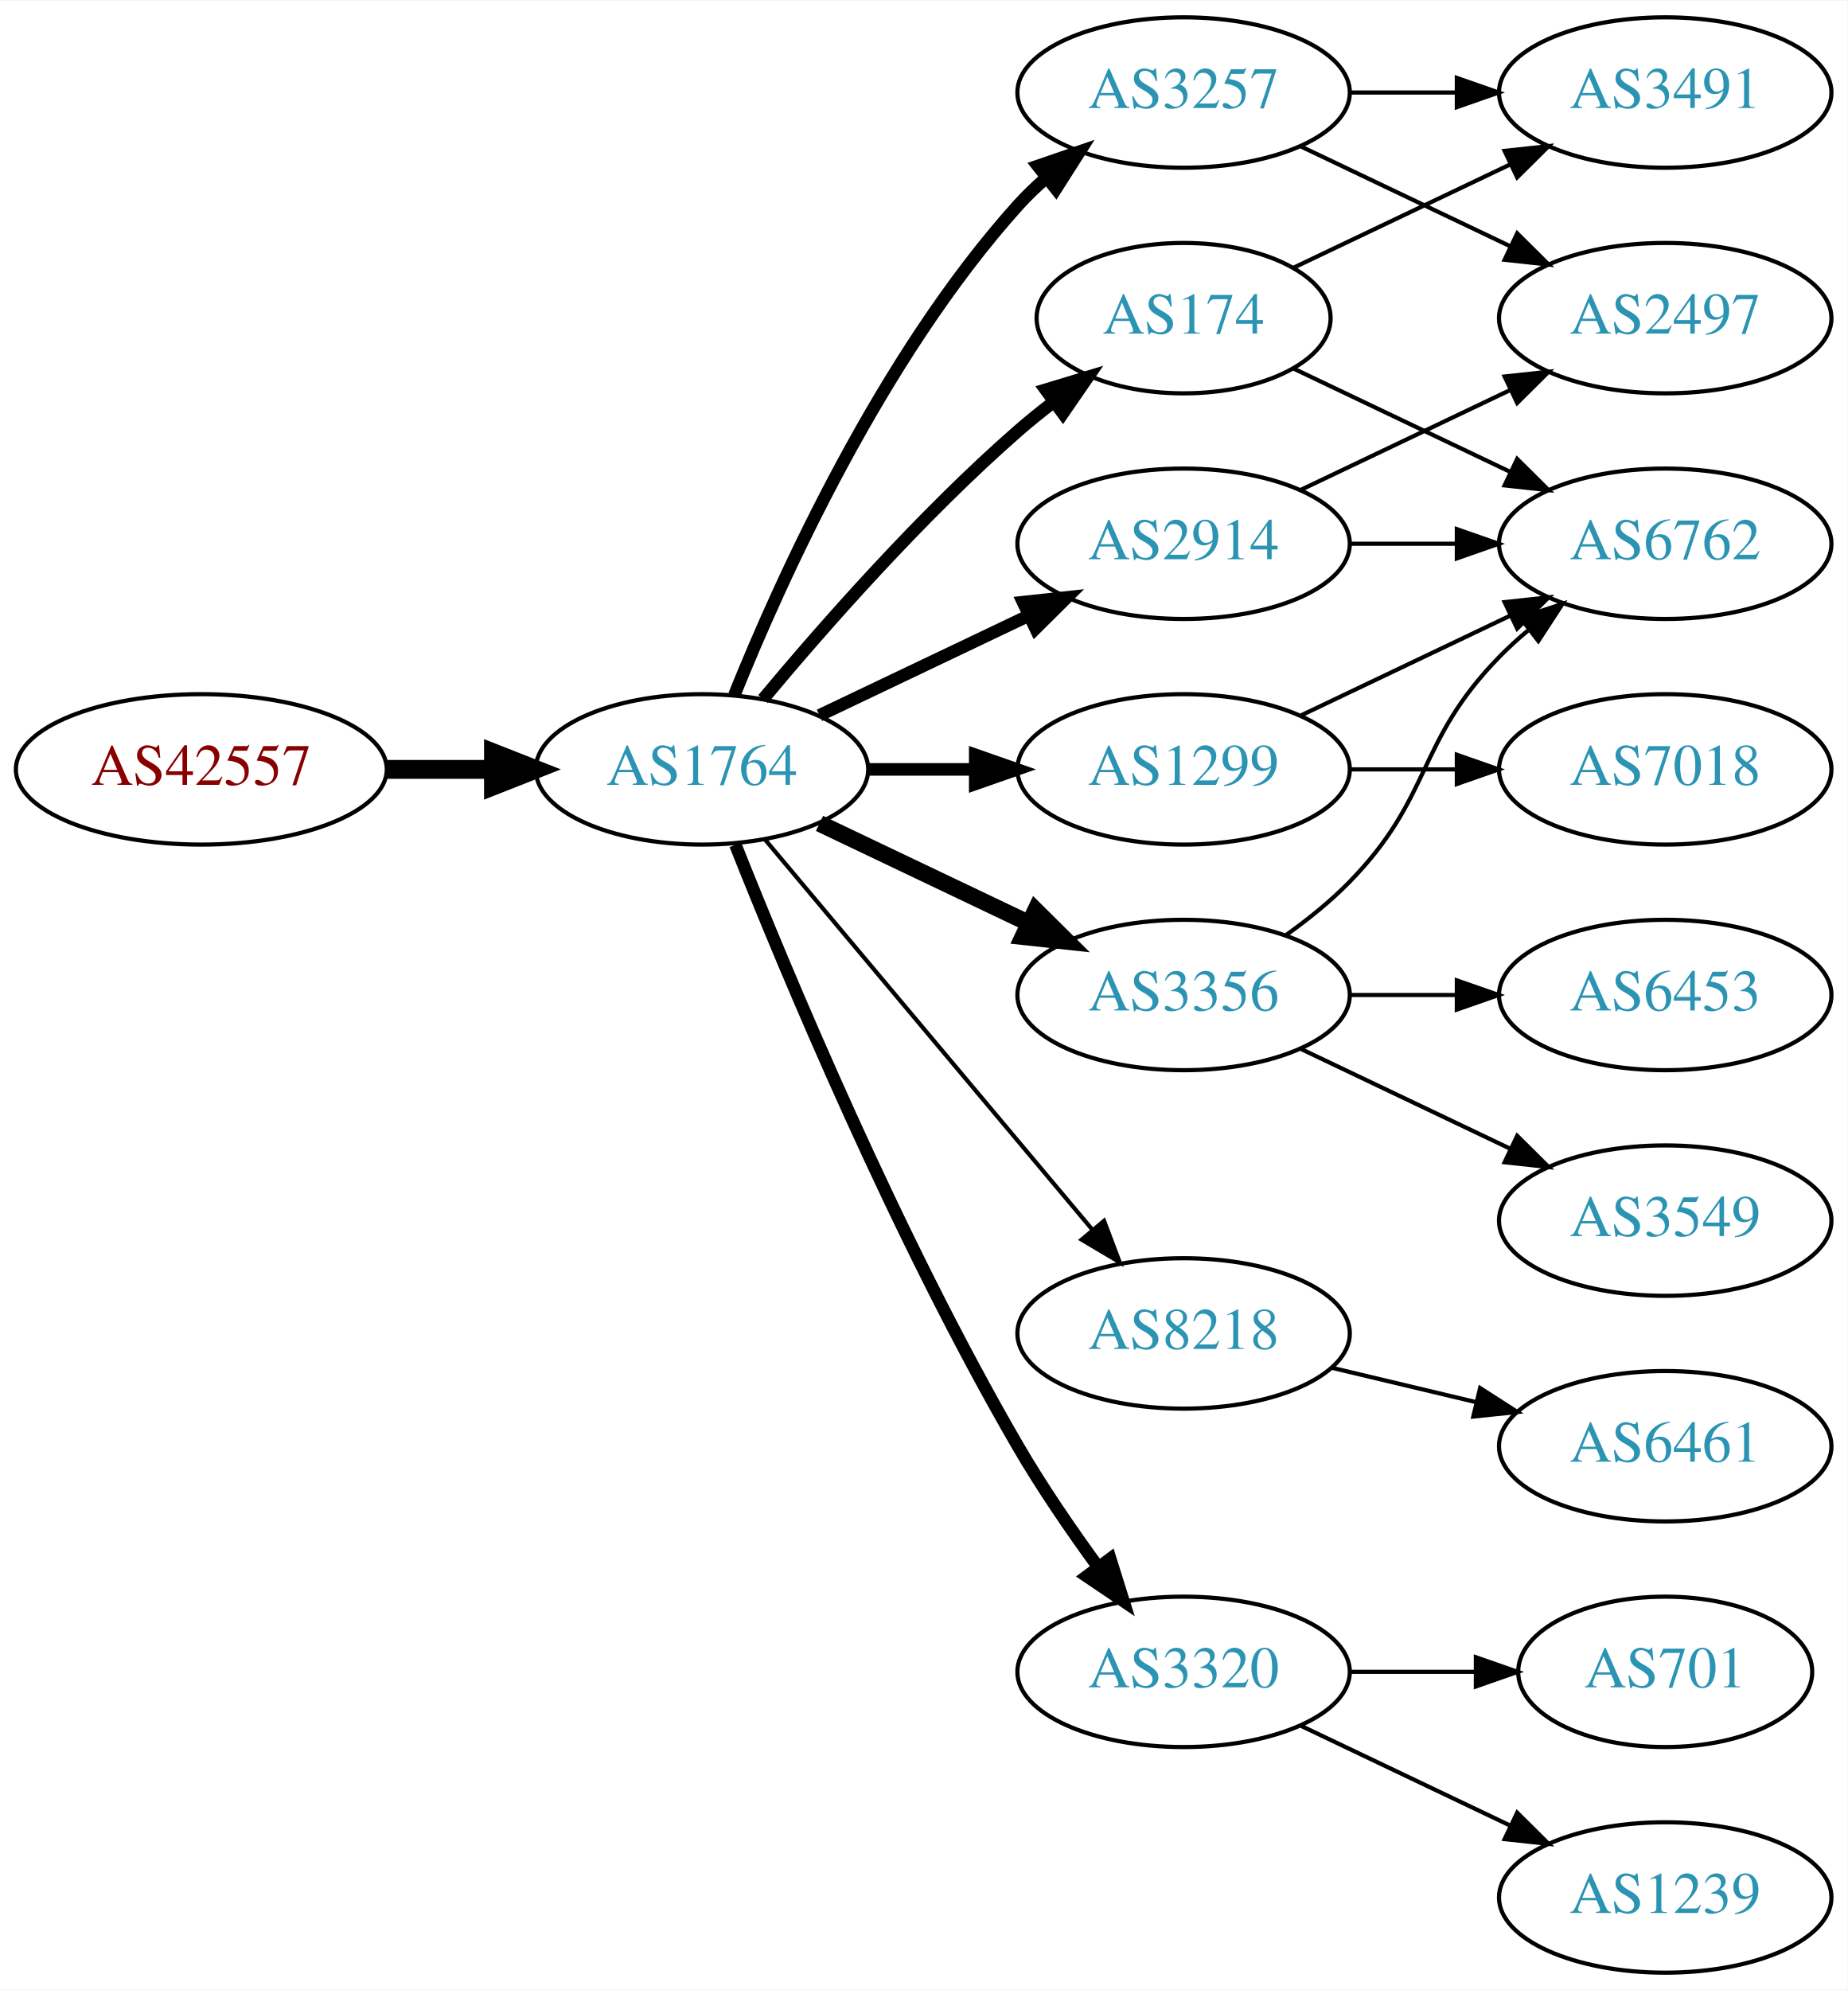
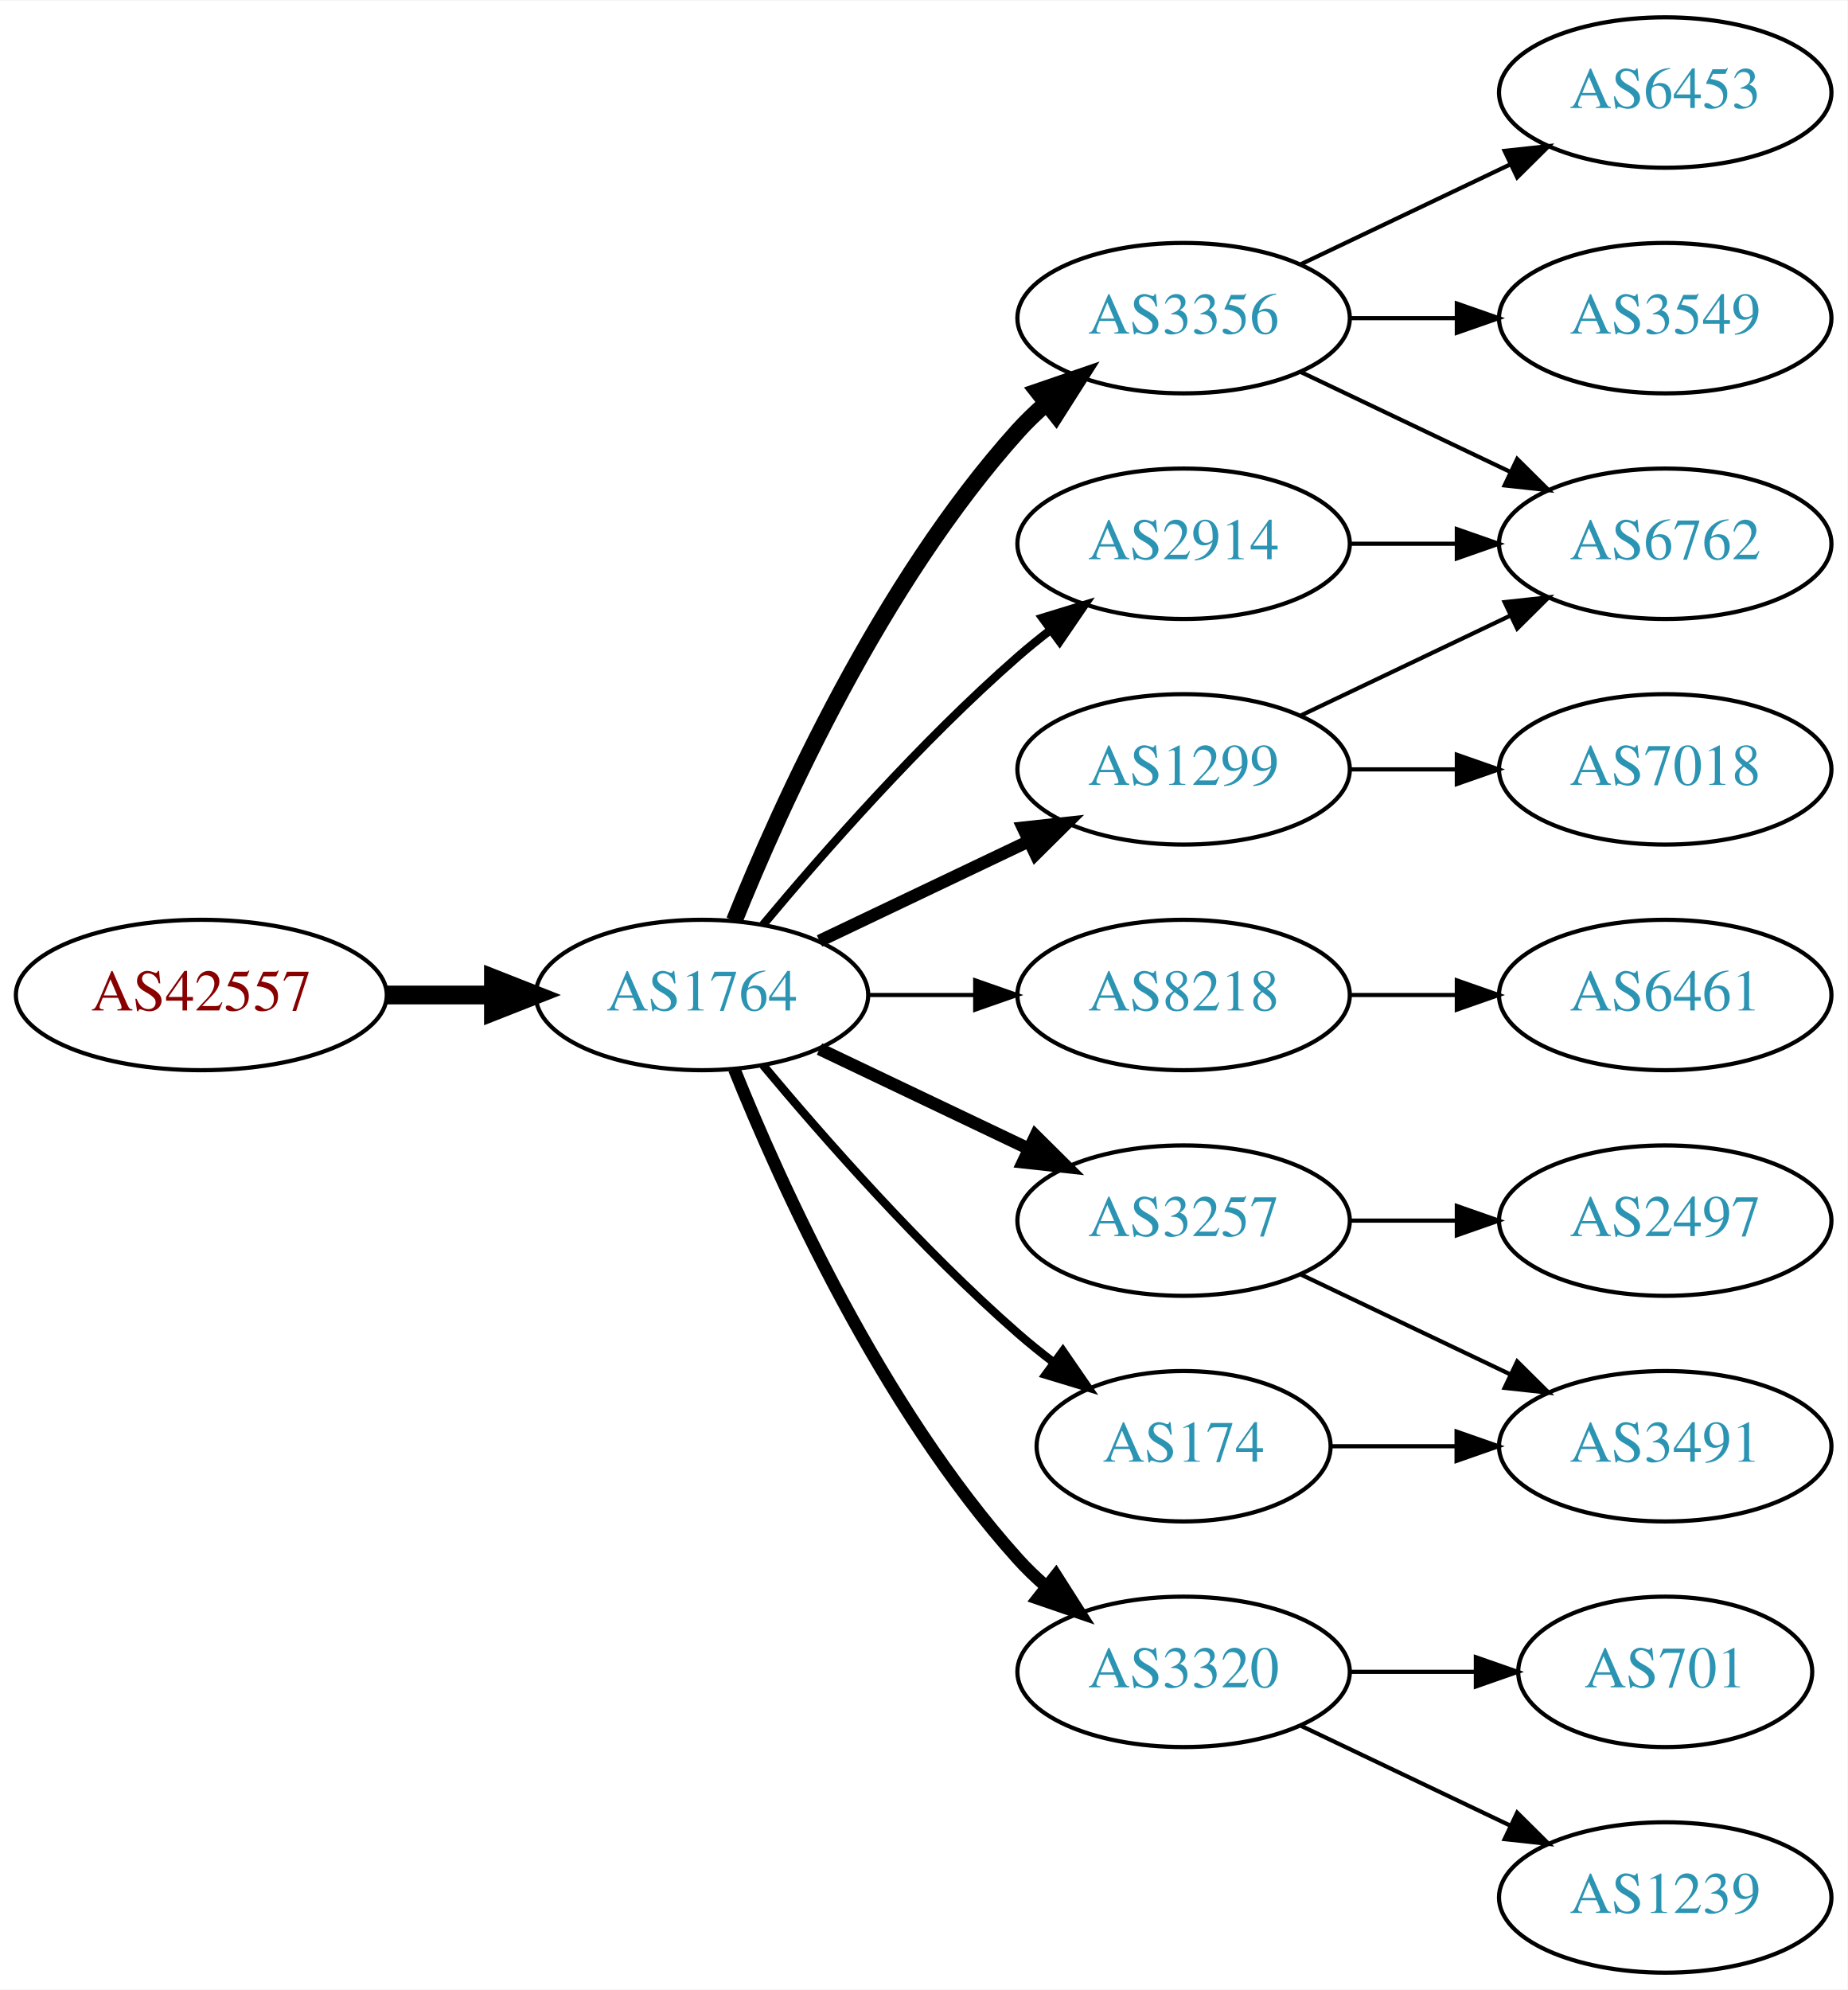
<svg xmlns="http://www.w3.org/2000/svg" xmlns:xlink="http://www.w3.org/1999/xlink" width="442pt" height="476pt" viewBox="0.00 0.00 442.27 476.00">
  <g id="graph0" class="graph" transform="scale(1 1) rotate(0) translate(4 472)">
    <polygon fill="white" stroke="none" points="-4,4 -4,-472 438.271,-472 438.271,4 -4,4" />
    <g id="node1" class="node">
      <g id="a_node1">
        <a xlink:href="/asn/42557" xlink:title="AS42557 ~ Xidras GmbH [AT]">
-           <ellipse fill="#ffffff" stroke="black" cx="44.196" cy="-288" rx="44.393" ry="18" />
-           <text text-anchor="middle" x="44.196" y="-284.3" font-family="Times,serif" font-size="14.00" fill="#880000">AS42557</text>
+           <ellipse fill="#ffffff" stroke="black" cx="44.196" cy="-234" rx="44.393" ry="18" />
+           <text text-anchor="middle" x="44.196" y="-230.3" font-family="Times,serif" font-size="14.00" fill="#880000">AS42557</text>
        </a>
      </g>
    </g>
    <g id="node2" class="node">
      <g id="a_node2">
        <a xlink:href="/asn/1764" xlink:title="AS1764 ~ NEXTLAYER-AS [AT]">
-           <ellipse fill="#ffffff" stroke="black" cx="164.039" cy="-288" rx="39.794" ry="18" />
-           <text text-anchor="middle" x="164.039" y="-284.3" font-family="Times,serif" font-size="14.00" fill="#2c94b3">AS1764</text>
+           <ellipse fill="#ffffff" stroke="black" cx="164.039" cy="-234" rx="39.794" ry="18" />
+           <text text-anchor="middle" x="164.039" y="-230.3" font-family="Times,serif" font-size="14.00" fill="#2c94b3">AS1764</text>
        </a>
      </g>
    </g>
    <g id="edge1" class="edge">
-       <path fill="none" stroke="black" stroke-width="4.5" d="M88.407,-288C96.72,-288 105.482,-288 113.965,-288" />
-       <polygon fill="black" stroke="black" stroke-width="4.5" points="114.123,-291.938 124.123,-288 114.123,-284.063 114.123,-291.938" />
+       <path fill="none" stroke="black" stroke-width="4.5" d="M88.407,-234C96.72,-234 105.482,-234 113.965,-234" />
+       <polygon fill="black" stroke="black" stroke-width="4.5" points="114.123,-237.938 124.123,-234 114.123,-230.063 114.123,-237.938" />
    </g>
    <g id="node3" class="node">
      <g id="a_node3">
-         <a xlink:href="/asn/3257" xlink:title="AS3257 ~ GTT [DE]">
-           <ellipse fill="#ffffff" stroke="black" cx="279.332" cy="-450" rx="39.794" ry="18" />
-           <text text-anchor="middle" x="279.332" y="-446.3" font-family="Times,serif" font-size="14.00" fill="#2c94b3">AS3257</text>
+         <a xlink:href="/asn/2914" xlink:title="AS2914 ~ NTT America, Inc. [US]">
+           <ellipse fill="#ffffff" stroke="black" cx="279.332" cy="-342" rx="39.794" ry="18" />
+           <text text-anchor="middle" x="279.332" y="-338.3" font-family="Times,serif" font-size="14.00" fill="#2c94b3">AS2914</text>
        </a>
      </g>
    </g>
    <g id="edge2" class="edge">
-       <path fill="none" stroke="black" stroke-width="3" d="M171.786,-305.787C182.837,-333.243 206.891,-386.578 239.685,-423 241.688,-425.224 243.906,-427.363 246.239,-429.397" />
-       <polygon fill="black" stroke="black" stroke-width="3" points="244.437,-432.433 254.458,-435.873 248.769,-426.935 244.437,-432.433" />
+       <path fill="none" stroke="black" stroke-width="2" d="M178.669,-250.817C192.951,-267.929 216.498,-294.745 239.685,-315 242.151,-317.154 244.789,-319.294 247.487,-321.372" />
+       <polygon fill="black" stroke="black" stroke-width="2" points="245.512,-324.264 255.641,-327.37 249.66,-318.625 245.512,-324.264" />
    </g>
    <g id="node4" class="node">
      <g id="a_node4">
+         <a xlink:href="/asn/3356" xlink:title="AS3356 ~ Level 3 Parent, LLC [US]">
+           <ellipse fill="#ffffff" stroke="black" cx="279.332" cy="-396" rx="39.794" ry="18" />
+           <text text-anchor="middle" x="279.332" y="-392.3" font-family="Times,serif" font-size="14.00" fill="#2c94b3">AS3356</text>
+         </a>
+       </g>
+     </g>
+     <g id="edge3" class="edge">
+       <path fill="none" stroke="black" stroke-width="4" d="M171.786,-251.787C182.837,-279.243 206.891,-332.578 239.685,-369 241.688,-371.224 243.906,-373.363 246.239,-375.397" />
+       <polygon fill="black" stroke="black" stroke-width="4" points="244.437,-378.433 254.458,-381.873 248.769,-372.935 244.437,-378.433" />
+     </g>
+     <g id="node5" class="node">
+       <g id="a_node5">
+         <a xlink:href="/asn/8218" xlink:title="AS8218 ~ legacy Neotelecoms [FR]">
+           <ellipse fill="#ffffff" stroke="black" cx="279.332" cy="-234" rx="39.794" ry="18" />
+           <text text-anchor="middle" x="279.332" y="-230.3" font-family="Times,serif" font-size="14.00" fill="#2c94b3">AS8218</text>
+         </a>
+       </g>
+     </g>
+     <g id="edge4" class="edge">
+       <path fill="none" stroke="black" d="M203.711,-234C211.914,-234 220.678,-234 229.21,-234" />
+       <polygon fill="black" stroke="black" points="229.449,-237.5 239.449,-234 229.449,-230.5 229.449,-237.5" />
+     </g>
+     <g id="node6" class="node">
+       <g id="a_node6">
+         <a xlink:href="/asn/3257" xlink:title="AS3257 ~ GTT [DE]">
+           <ellipse fill="#ffffff" stroke="black" cx="279.332" cy="-180" rx="39.794" ry="18" />
+           <text text-anchor="middle" x="279.332" y="-176.3" font-family="Times,serif" font-size="14.00" fill="#2c94b3">AS3257</text>
+         </a>
+       </g>
+     </g>
+     <g id="edge5" class="edge">
+       <path fill="none" stroke="black" stroke-width="3" d="M192.175,-221.066C207.169,-213.919 225.99,-204.948 242.213,-197.215" />
+       <polygon fill="black" stroke="black" stroke-width="3" points="243.895,-200.291 251.417,-192.829 240.884,-193.972 243.895,-200.291" />
+     </g>
+     <g id="node7" class="node">
+       <g id="a_node7">
+         <a xlink:href="/asn/174" xlink:title="AS174 ~ Cogent Communications [US]">
+           <ellipse fill="#ffffff" stroke="black" cx="279.332" cy="-126" rx="35.194" ry="18" />
+           <text text-anchor="middle" x="279.332" y="-122.3" font-family="Times,serif" font-size="14.00" fill="#2c94b3">AS174</text>
+         </a>
+       </g>
+     </g>
+     <g id="edge6" class="edge">
+       <path fill="none" stroke="black" stroke-width="2" d="M178.669,-217.183C192.951,-200.071 216.498,-173.255 239.685,-153 242.355,-150.668 245.228,-148.352 248.158,-146.114" />
+       <polygon fill="black" stroke="black" stroke-width="2" points="250.436,-148.784 256.449,-140.061 246.309,-143.13 250.436,-148.784" />
+     </g>
+     <g id="node8" class="node">
+       <g id="a_node8">
        <a xlink:href="/asn/1299" xlink:title="AS1299 ~ Telia Carrier [EU]">
          <ellipse fill="#ffffff" stroke="black" cx="279.332" cy="-288" rx="39.794" ry="18" />
          <text text-anchor="middle" x="279.332" y="-284.3" font-family="Times,serif" font-size="14.00" fill="#2c94b3">AS1299</text>
        </a>
      </g>
    </g>
-     <g id="edge3" class="edge">
-       <path fill="none" stroke="black" stroke-width="3" d="M203.711,-288C211.914,-288 220.678,-288 229.21,-288" />
-       <polygon fill="black" stroke="black" stroke-width="3" points="229.449,-291.5 239.449,-288 229.449,-284.5 229.449,-291.5" />
-     </g>
-     <g id="node5" class="node">
-       <g id="a_node5">
-         <a xlink:href="/asn/174" xlink:title="AS174 ~ Cogent Communications [US]">
-           <ellipse fill="#ffffff" stroke="black" cx="279.332" cy="-396" rx="35.194" ry="18" />
-           <text text-anchor="middle" x="279.332" y="-392.3" font-family="Times,serif" font-size="14.00" fill="#2c94b3">AS174</text>
-         </a>
-       </g>
-     </g>
-     <g id="edge4" class="edge">
-       <path fill="none" stroke="black" stroke-width="3" d="M178.669,-304.817C192.951,-321.929 216.498,-348.745 239.685,-369 242.355,-371.332 245.228,-373.648 248.158,-375.886" />
-       <polygon fill="black" stroke="black" stroke-width="3" points="246.309,-378.87 256.449,-381.939 250.436,-373.216 246.309,-378.87" />
-     </g>
-     <g id="node6" class="node">
-       <g id="a_node6">
-         <a xlink:href="/asn/8218" xlink:title="AS8218 ~ legacy Neotelecoms [FR]">
-           <ellipse fill="#ffffff" stroke="black" cx="279.332" cy="-153" rx="39.794" ry="18" />
-           <text text-anchor="middle" x="279.332" y="-149.3" font-family="Times,serif" font-size="14.00" fill="#2c94b3">AS8218</text>
-         </a>
-       </g>
-     </g>
-     <g id="edge5" class="edge">
-       <path fill="none" stroke="black" d="M179.158,-271.175C198.833,-247.731 234.637,-205.066 257.415,-177.924" />
-       <polygon fill="black" stroke="black" points="260.287,-179.947 264.034,-170.037 254.925,-175.447 260.287,-179.947" />
-     </g>
-     <g id="node7" class="node">
-       <g id="a_node7">
-         <a xlink:href="/asn/2914" xlink:title="AS2914 ~ NTT America, Inc. [US]">
-           <ellipse fill="#ffffff" stroke="black" cx="279.332" cy="-342" rx="39.794" ry="18" />
-           <text text-anchor="middle" x="279.332" y="-338.3" font-family="Times,serif" font-size="14.00" fill="#2c94b3">AS2914</text>
-         </a>
-       </g>
-     </g>
-     <g id="edge6" class="edge">
-       <path fill="none" stroke="black" stroke-width="3" d="M192.175,-300.934C207.169,-308.081 225.99,-317.052 242.213,-324.785" />
-       <polygon fill="black" stroke="black" stroke-width="3" points="240.884,-328.028 251.417,-329.171 243.895,-321.709 240.884,-328.028" />
-     </g>
-     <g id="node8" class="node">
-       <g id="a_node8">
-         <a xlink:href="/asn/3356" xlink:title="AS3356 ~ Level 3 Parent, LLC [US]">
-           <ellipse fill="#ffffff" stroke="black" cx="279.332" cy="-234" rx="39.794" ry="18" />
-           <text text-anchor="middle" x="279.332" y="-230.3" font-family="Times,serif" font-size="14.00" fill="#2c94b3">AS3356</text>
-         </a>
-       </g>
-     </g>
    <g id="edge7" class="edge">
-       <path fill="none" stroke="black" stroke-width="4" d="M192.175,-275.066C207.169,-267.919 225.99,-258.948 242.213,-251.215" />
-       <polygon fill="black" stroke="black" stroke-width="4" points="243.895,-254.291 251.417,-246.829 240.884,-247.972 243.895,-254.291" />
+       <path fill="none" stroke="black" stroke-width="3" d="M192.175,-246.934C207.169,-254.081 225.99,-263.052 242.213,-270.785" />
+       <polygon fill="black" stroke="black" stroke-width="3" points="240.884,-274.028 251.417,-275.171 243.895,-267.709 240.884,-274.028" />
    </g>
    <g id="node9" class="node">
      <g id="a_node9">
        <a xlink:href="/asn/3320" xlink:title="AS3320 ~ DTAG [DE]">
          <ellipse fill="#ffffff" stroke="black" cx="279.332" cy="-72" rx="39.794" ry="18" />
          <text text-anchor="middle" x="279.332" y="-68.3" font-family="Times,serif" font-size="14.00" fill="#2c94b3">AS3320</text>
        </a>
      </g>
    </g>
    <g id="edge8" class="edge">
-       <path fill="none" stroke="black" stroke-width="3" d="M172.042,-269.949C184.169,-239.43 210.587,-176.067 239.685,-126 245.392,-116.181 252.43,-105.922 258.929,-97.016" />
-       <polygon fill="black" stroke="black" stroke-width="3" points="261.77,-99.061 264.934,-88.95 256.155,-94.881 261.77,-99.061" />
-     </g>
-     <g id="node11" class="node">
-       <g id="a_node11">
-         <a xlink:href="/asn/3491" xlink:title="AS3491 ~ PCCW Global, Inc. [US]">
-           <ellipse fill="#ffffff" stroke="black" cx="394.625" cy="-450" rx="39.794" ry="18" />
-           <text text-anchor="middle" x="394.625" y="-446.3" font-family="Times,serif" font-size="14.00" fill="#2c94b3">AS3491</text>
-         </a>
-       </g>
-     </g>
-     <g id="edge10" class="edge">
-       <path fill="none" stroke="black" d="M319.004,-450C327.207,-450 335.971,-450 344.503,-450" />
-       <polygon fill="black" stroke="black" points="344.742,-453.5 354.742,-450 344.742,-446.5 344.742,-453.5" />
-     </g>
-     <g id="node12" class="node">
-       <g id="a_node12">
-         <a xlink:href="/asn/2497" xlink:title="AS2497 ~ Internet Initiative Japan Inc. [JP]">
-           <ellipse fill="#ffffff" stroke="black" cx="394.625" cy="-396" rx="39.794" ry="18" />
-           <text text-anchor="middle" x="394.625" y="-392.3" font-family="Times,serif" font-size="14.00" fill="#2c94b3">AS2497</text>
-         </a>
-       </g>
-     </g>
-     <g id="edge11" class="edge">
-       <path fill="none" stroke="black" d="M307.468,-437.066C322.462,-429.919 341.283,-420.948 357.506,-413.215" />
-       <polygon fill="black" stroke="black" points="359.188,-416.291 366.71,-408.829 356.177,-409.972 359.188,-416.291" />
-     </g>
-     <g id="node15" class="node">
-       <g id="a_node15">
+       <path fill="none" stroke="black" stroke-width="3" d="M171.786,-216.213C182.837,-188.757 206.891,-135.422 239.685,-99 241.688,-96.776 243.906,-94.637 246.239,-92.603" />
+       <polygon fill="black" stroke="black" stroke-width="3" points="248.769,-95.065 254.458,-86.127 244.437,-89.567 248.769,-95.065" />
+     </g>
+     <g id="node10" class="node">
+       <g id="a_node10">
        <a xlink:href="/asn/6762" xlink:title="AS6762 ~ TELECOM ITALIA SPARKLE S.p.A. [IT]">
          <ellipse fill="#ffffff" stroke="black" cx="394.625" cy="-342" rx="39.794" ry="18" />
          <text text-anchor="middle" x="394.625" y="-338.3" font-family="Times,serif" font-size="14.00" fill="#2c94b3">AS6762</text>
        </a>
      </g>
    </g>
+     <g id="edge13" class="edge">
+       <path fill="none" stroke="black" d="M319.004,-342C327.207,-342 335.971,-342 344.503,-342" />
+       <polygon fill="black" stroke="black" points="344.742,-345.5 354.742,-342 344.742,-338.5 344.742,-345.5" />
+     </g>
+     <g id="edge9" class="edge">
+       <path fill="none" stroke="black" d="M307.468,-383.066C322.462,-375.919 341.283,-366.948 357.506,-359.215" />
+       <polygon fill="black" stroke="black" points="359.188,-362.291 366.71,-354.829 356.177,-355.972 359.188,-362.291" />
+     </g>
+     <g id="node11" class="node">
+       <g id="a_node11">
+         <a xlink:href="/asn/6453" xlink:title="AS6453 ~ TATA COMMUNICATIONS (AMERICA) INC [US]">
+           <ellipse fill="#ffffff" stroke="black" cx="394.625" cy="-450" rx="39.794" ry="18" />
+           <text text-anchor="middle" x="394.625" y="-446.3" font-family="Times,serif" font-size="14.00" fill="#2c94b3">AS6453</text>
+         </a>
+       </g>
+     </g>
+     <g id="edge10" class="edge">
+       <path fill="none" stroke="black" d="M307.468,-408.934C322.462,-416.081 341.283,-425.052 357.506,-432.785" />
+       <polygon fill="black" stroke="black" points="356.177,-436.028 366.71,-437.171 359.188,-429.709 356.177,-436.028" />
+     </g>
+     <g id="node12" class="node">
+       <g id="a_node12">
+         <a xlink:href="/asn/3549" xlink:title="AS3549 ~ Level 3 Parent, LLC [US]">
+           <ellipse fill="#ffffff" stroke="black" cx="394.625" cy="-396" rx="39.794" ry="18" />
+           <text text-anchor="middle" x="394.625" y="-392.3" font-family="Times,serif" font-size="14.00" fill="#2c94b3">AS3549</text>
+         </a>
+       </g>
+     </g>
+     <g id="edge11" class="edge">
+       <path fill="none" stroke="black" d="M319.004,-396C327.207,-396 335.971,-396 344.503,-396" />
+       <polygon fill="black" stroke="black" points="344.742,-399.5 354.742,-396 344.742,-392.5 344.742,-399.5" />
+     </g>
+     <g id="node13" class="node">
+       <g id="a_node13">
+         <a xlink:href="/asn/6461" xlink:title="AS6461 ~ Zayo Bandwidth [US]">
+           <ellipse fill="#ffffff" stroke="black" cx="394.625" cy="-234" rx="39.794" ry="18" />
+           <text text-anchor="middle" x="394.625" y="-230.3" font-family="Times,serif" font-size="14.00" fill="#2c94b3">AS6461</text>
+         </a>
+       </g>
+     </g>
+     <g id="edge12" class="edge">
+       <path fill="none" stroke="black" d="M319.004,-234C327.207,-234 335.971,-234 344.503,-234" />
+       <polygon fill="black" stroke="black" points="344.742,-237.5 354.742,-234 344.742,-230.5 344.742,-237.5" />
+     </g>
+     <g id="node14" class="node">
+       <g id="a_node14">
+         <a xlink:href="/asn/2497" xlink:title="AS2497 ~ Internet Initiative Japan Inc. [JP]">
+           <ellipse fill="#ffffff" stroke="black" cx="394.625" cy="-180" rx="39.794" ry="18" />
+           <text text-anchor="middle" x="394.625" y="-176.3" font-family="Times,serif" font-size="14.00" fill="#2c94b3">AS2497</text>
+         </a>
+       </g>
+     </g>
+     <g id="edge14" class="edge">
+       <path fill="none" stroke="black" d="M319.004,-180C327.207,-180 335.971,-180 344.503,-180" />
+       <polygon fill="black" stroke="black" points="344.742,-183.5 354.742,-180 344.742,-176.5 344.742,-183.5" />
+     </g>
+     <g id="node15" class="node">
+       <g id="a_node15">
+         <a xlink:href="/asn/3491" xlink:title="AS3491 ~ PCCW Global, Inc. [US]">
+           <ellipse fill="#ffffff" stroke="black" cx="394.625" cy="-126" rx="39.794" ry="18" />
+           <text text-anchor="middle" x="394.625" y="-122.3" font-family="Times,serif" font-size="14.00" fill="#2c94b3">AS3491</text>
+         </a>
+       </g>
+     </g>
    <g id="edge15" class="edge">
+       <path fill="none" stroke="black" d="M307.468,-167.066C322.462,-159.919 341.283,-150.948 357.506,-143.215" />
+       <polygon fill="black" stroke="black" points="359.188,-146.291 366.71,-138.829 356.177,-139.972 359.188,-146.291" />
+     </g>
+     <g id="edge18" class="edge">
+       <path fill="none" stroke="black" d="M314.631,-126C324.008,-126 334.358,-126 344.393,-126" />
+       <polygon fill="black" stroke="black" points="344.681,-129.5 354.681,-126 344.681,-122.5 344.681,-129.5" />
+     </g>
+     <g id="edge19" class="edge">
      <path fill="none" stroke="black" d="M307.468,-300.934C322.462,-308.081 341.283,-317.052 357.506,-324.785" />
      <polygon fill="black" stroke="black" points="356.177,-328.028 366.71,-329.171 359.188,-321.709 356.177,-328.028" />
    </g>
-     <g id="node16" class="node">
-       <g id="a_node16">
+     <g id="node18" class="node">
+       <g id="a_node18">
        <a xlink:href="/asn/7018" xlink:title="AS7018 ~ AT&amp;T Services, Inc. [US]">
          <ellipse fill="#ffffff" stroke="black" cx="394.625" cy="-288" rx="39.794" ry="18" />
          <text text-anchor="middle" x="394.625" y="-284.3" font-family="Times,serif" font-size="14.00" fill="#2c94b3">AS7018</text>
        </a>
      </g>
    </g>
-     <g id="edge16" class="edge">
+     <g id="edge20" class="edge">
      <path fill="none" stroke="black" d="M319.004,-288C327.207,-288 335.971,-288 344.503,-288" />
      <polygon fill="black" stroke="black" points="344.742,-291.5 354.742,-288 344.742,-284.5 344.742,-291.5" />
    </g>
-     <g id="edge21" class="edge">
-       <path fill="none" stroke="black" d="M305.757,-408.119C321.059,-415.413 340.783,-424.814 357.665,-432.86" />
-       <polygon fill="black" stroke="black" points="356.172,-436.026 366.705,-437.169 359.184,-429.707 356.172,-436.026" />
-     </g>
-     <g id="edge22" class="edge">
-       <path fill="none" stroke="black" d="M305.757,-383.881C321.059,-376.587 340.783,-367.186 357.665,-359.14" />
-       <polygon fill="black" stroke="black" points="359.184,-362.293 366.705,-354.831 356.172,-355.974 359.184,-362.293" />
-     </g>
-     <g id="node10" class="node">
-       <g id="a_node10">
-         <a xlink:href="/asn/6461" xlink:title="AS6461 ~ Zayo Bandwidth [US]">
-           <ellipse fill="#ffffff" stroke="black" cx="394.625" cy="-126" rx="39.794" ry="18" />
-           <text text-anchor="middle" x="394.625" y="-122.3" font-family="Times,serif" font-size="14.00" fill="#2c94b3">AS6461</text>
-         </a>
-       </g>
-     </g>
-     <g id="edge9" class="edge">
-       <path fill="none" stroke="black" d="M314.939,-144.752C325.81,-142.162 337.964,-139.265 349.407,-136.538" />
-       <polygon fill="black" stroke="black" points="350.313,-139.92 359.229,-134.197 348.69,-133.111 350.313,-139.92" />
-     </g>
-     <g id="edge20" class="edge">
-       <path fill="none" stroke="black" d="M307.468,-354.934C322.462,-362.081 341.283,-371.052 357.506,-378.785" />
-       <polygon fill="black" stroke="black" points="356.177,-382.028 366.71,-383.171 359.188,-375.709 356.177,-382.028" />
-     </g>
-     <g id="edge19" class="edge">
-       <path fill="none" stroke="black" d="M319.004,-342C327.207,-342 335.971,-342 344.503,-342" />
-       <polygon fill="black" stroke="black" points="344.742,-345.5 354.742,-342 344.742,-338.5 344.742,-345.5" />
-     </g>
-     <g id="node13" class="node">
-       <g id="a_node13">
-         <a xlink:href="/asn/3549" xlink:title="AS3549 ~ Level 3 Parent, LLC [US]">
-           <ellipse fill="#ffffff" stroke="black" cx="394.625" cy="-180" rx="39.794" ry="18" />
-           <text text-anchor="middle" x="394.625" y="-176.3" font-family="Times,serif" font-size="14.00" fill="#2c94b3">AS3549</text>
-         </a>
-       </g>
-     </g>
-     <g id="edge12" class="edge">
-       <path fill="none" stroke="black" d="M307.468,-221.066C322.462,-213.919 341.283,-204.948 357.506,-197.215" />
-       <polygon fill="black" stroke="black" points="359.188,-200.291 366.71,-192.829 356.177,-193.972 359.188,-200.291" />
-     </g>
-     <g id="node14" class="node">
-       <g id="a_node14">
-         <a xlink:href="/asn/6453" xlink:title="AS6453 ~ TATA COMMUNICATIONS (AMERICA) INC [US]">
-           <ellipse fill="#ffffff" stroke="black" cx="394.625" cy="-234" rx="39.794" ry="18" />
-           <text text-anchor="middle" x="394.625" y="-230.3" font-family="Times,serif" font-size="14.00" fill="#2c94b3">AS6453</text>
-         </a>
-       </g>
-     </g>
-     <g id="edge13" class="edge">
-       <path fill="none" stroke="black" d="M319.004,-234C327.207,-234 335.971,-234 344.503,-234" />
-       <polygon fill="black" stroke="black" points="344.742,-237.5 354.742,-234 344.742,-230.5 344.742,-237.5" />
-     </g>
-     <g id="edge14" class="edge">
-       <path fill="none" stroke="black" d="M303.926,-248.389C309.182,-252.148 314.513,-256.437 318.978,-261 339.151,-281.617 334.806,-294.383 354.978,-315 357.071,-317.139 359.354,-319.218 361.731,-321.21" />
-       <polygon fill="black" stroke="black" points="359.974,-324.275 370.031,-327.611 364.249,-318.732 359.974,-324.275" />
-     </g>
-     <g id="node17" class="node">
-       <g id="a_node17">
+     <g id="node16" class="node">
+       <g id="a_node16">
        <a xlink:href="/asn/1239" xlink:title="AS1239 ~ Sprint [US]">
          <ellipse fill="#ffffff" stroke="black" cx="394.625" cy="-18" rx="39.794" ry="18" />
          <text text-anchor="middle" x="394.625" y="-14.3" font-family="Times,serif" font-size="14.00" fill="#2c94b3">AS1239</text>
        </a>
      </g>
    </g>
-     <g id="edge17" class="edge">
+     <g id="edge16" class="edge">
      <path fill="none" stroke="black" d="M307.468,-59.066C322.462,-51.919 341.283,-42.948 357.506,-35.215" />
      <polygon fill="black" stroke="black" points="359.188,-38.291 366.71,-30.829 356.177,-31.972 359.188,-38.291" />
    </g>
-     <g id="node18" class="node">
-       <g id="a_node18">
+     <g id="node17" class="node">
+       <g id="a_node17">
        <a xlink:href="/asn/701" xlink:title="AS701 ~ UUNET [US]">
          <ellipse fill="#ffffff" stroke="black" cx="394.625" cy="-72" rx="35.194" ry="18" />
          <text text-anchor="middle" x="394.625" y="-68.3" font-family="Times,serif" font-size="14.00" fill="#2c94b3">AS701</text>
        </a>
      </g>
    </g>
-     <g id="edge18" class="edge">
+     <g id="edge17" class="edge">
      <path fill="none" stroke="black" d="M319.004,-72C328.709,-72 339.2,-72 349.163,-72" />
      <polygon fill="black" stroke="black" points="349.299,-75.5 359.299,-72 349.299,-68.5 349.299,-75.5" />
    </g>
  </g>
</svg>
